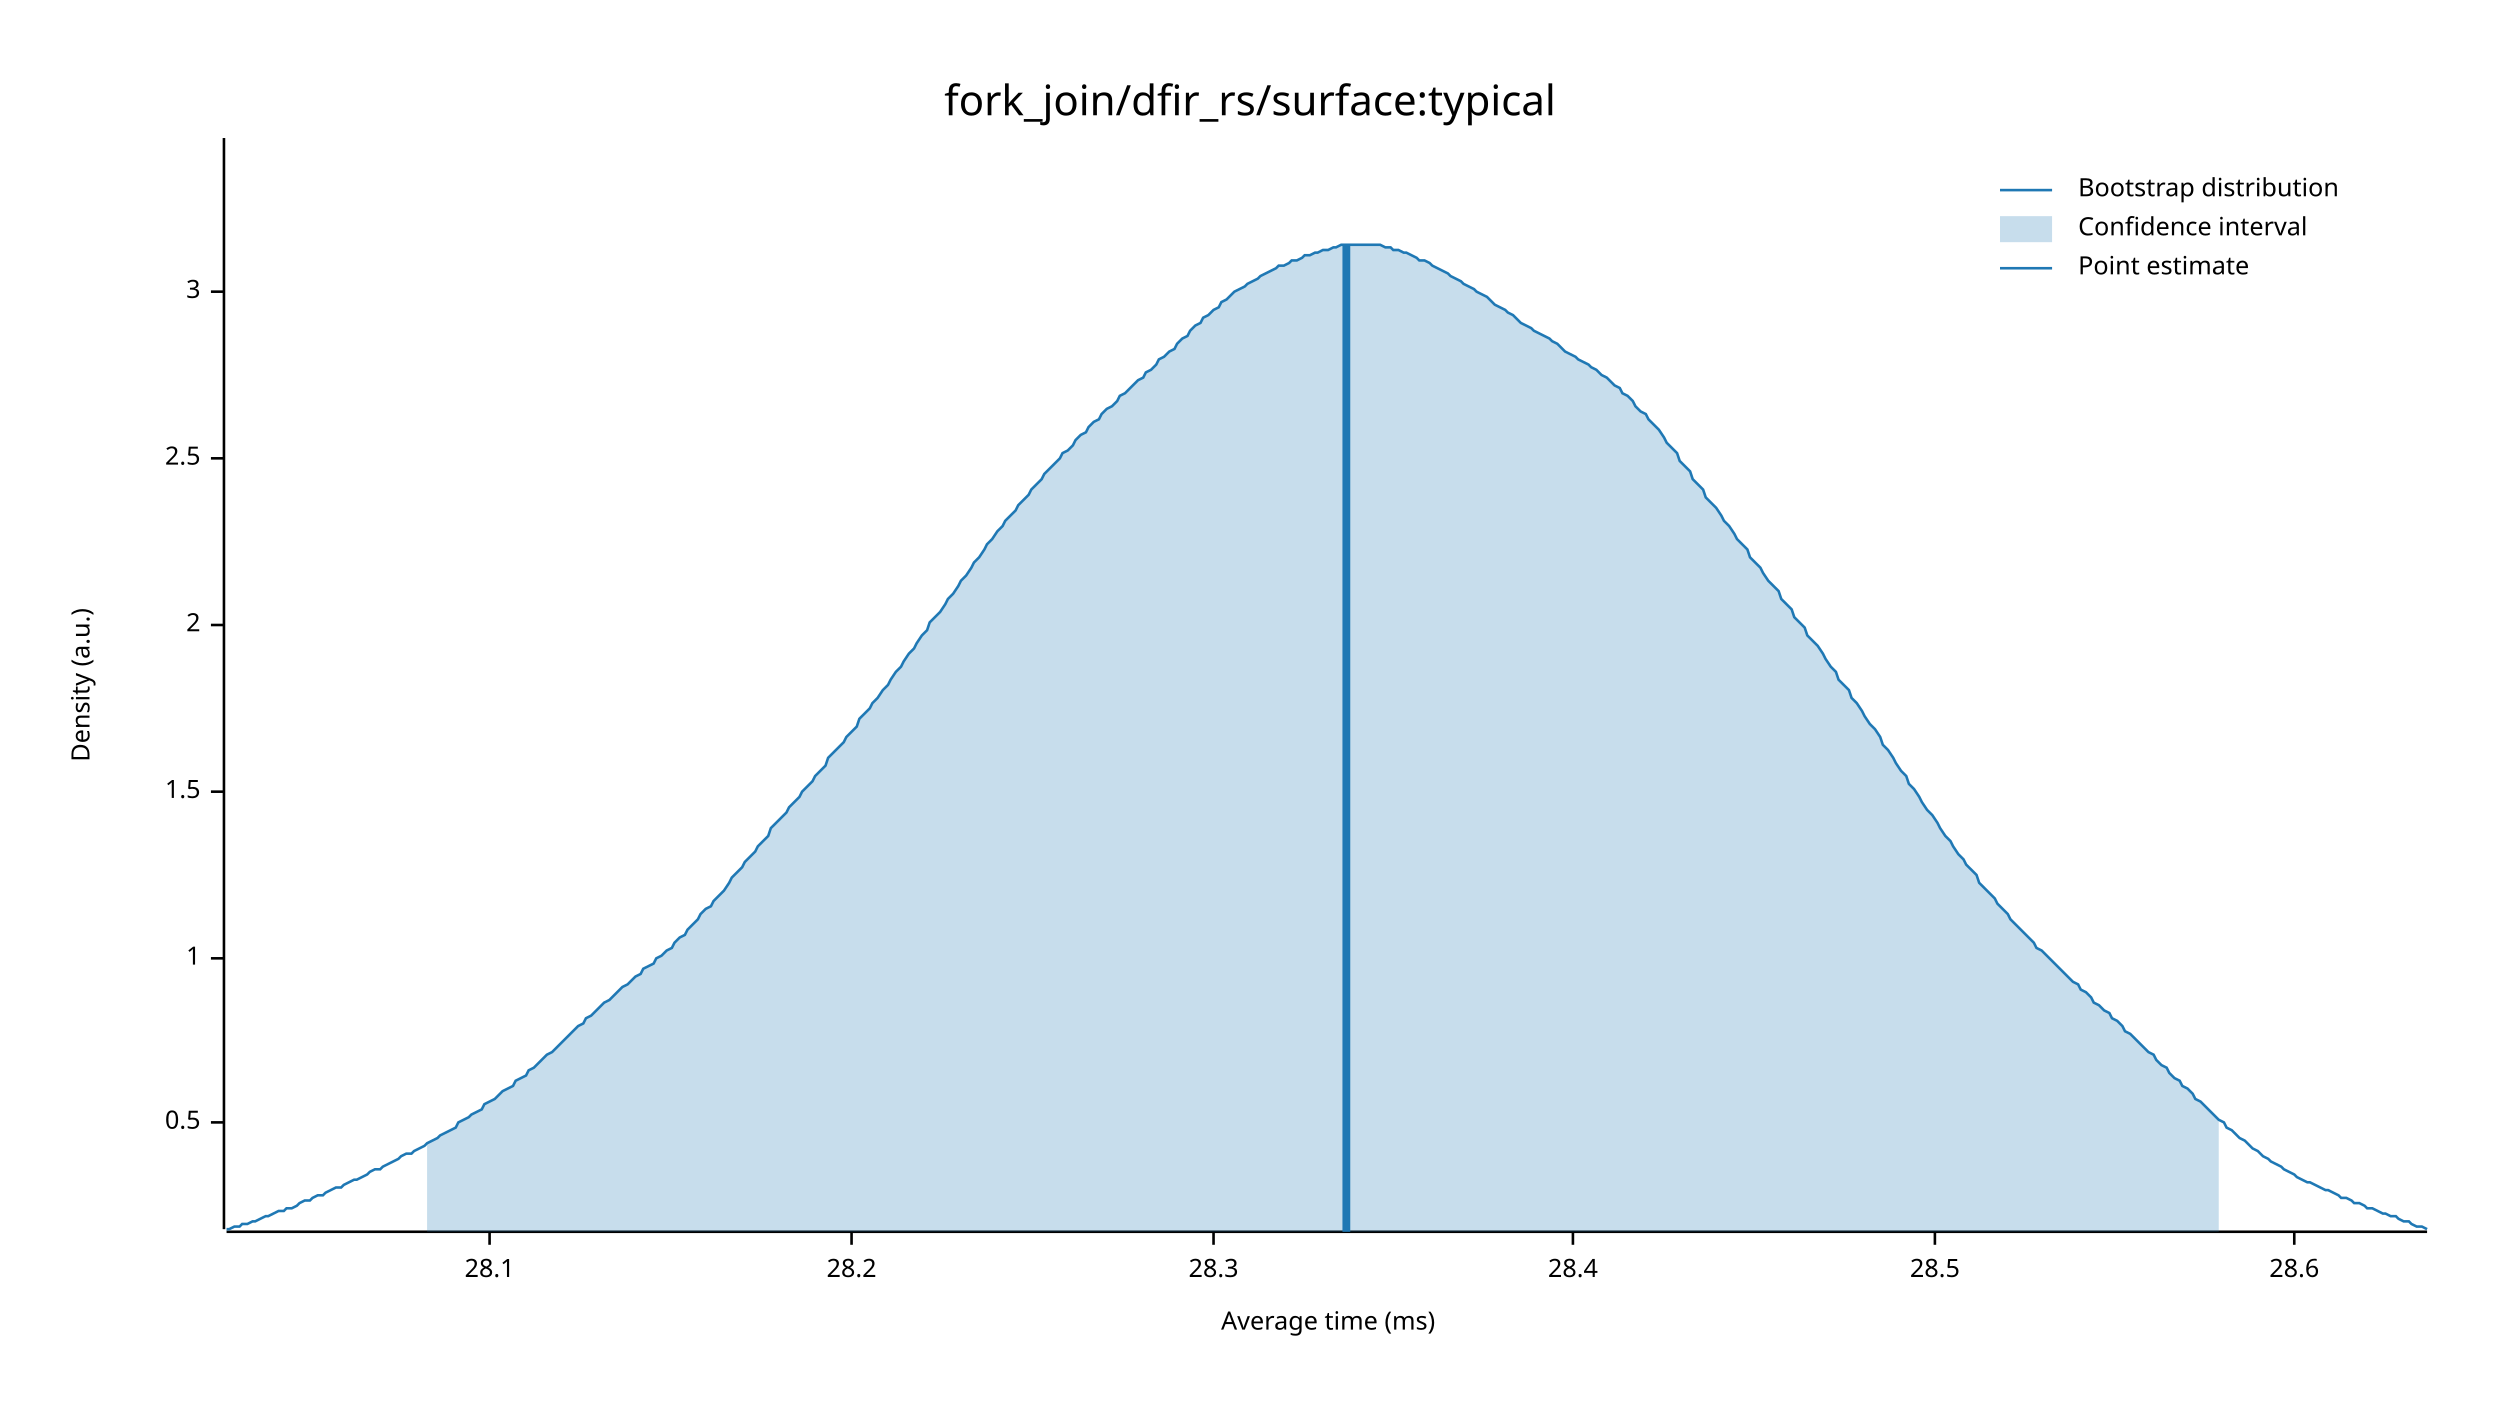
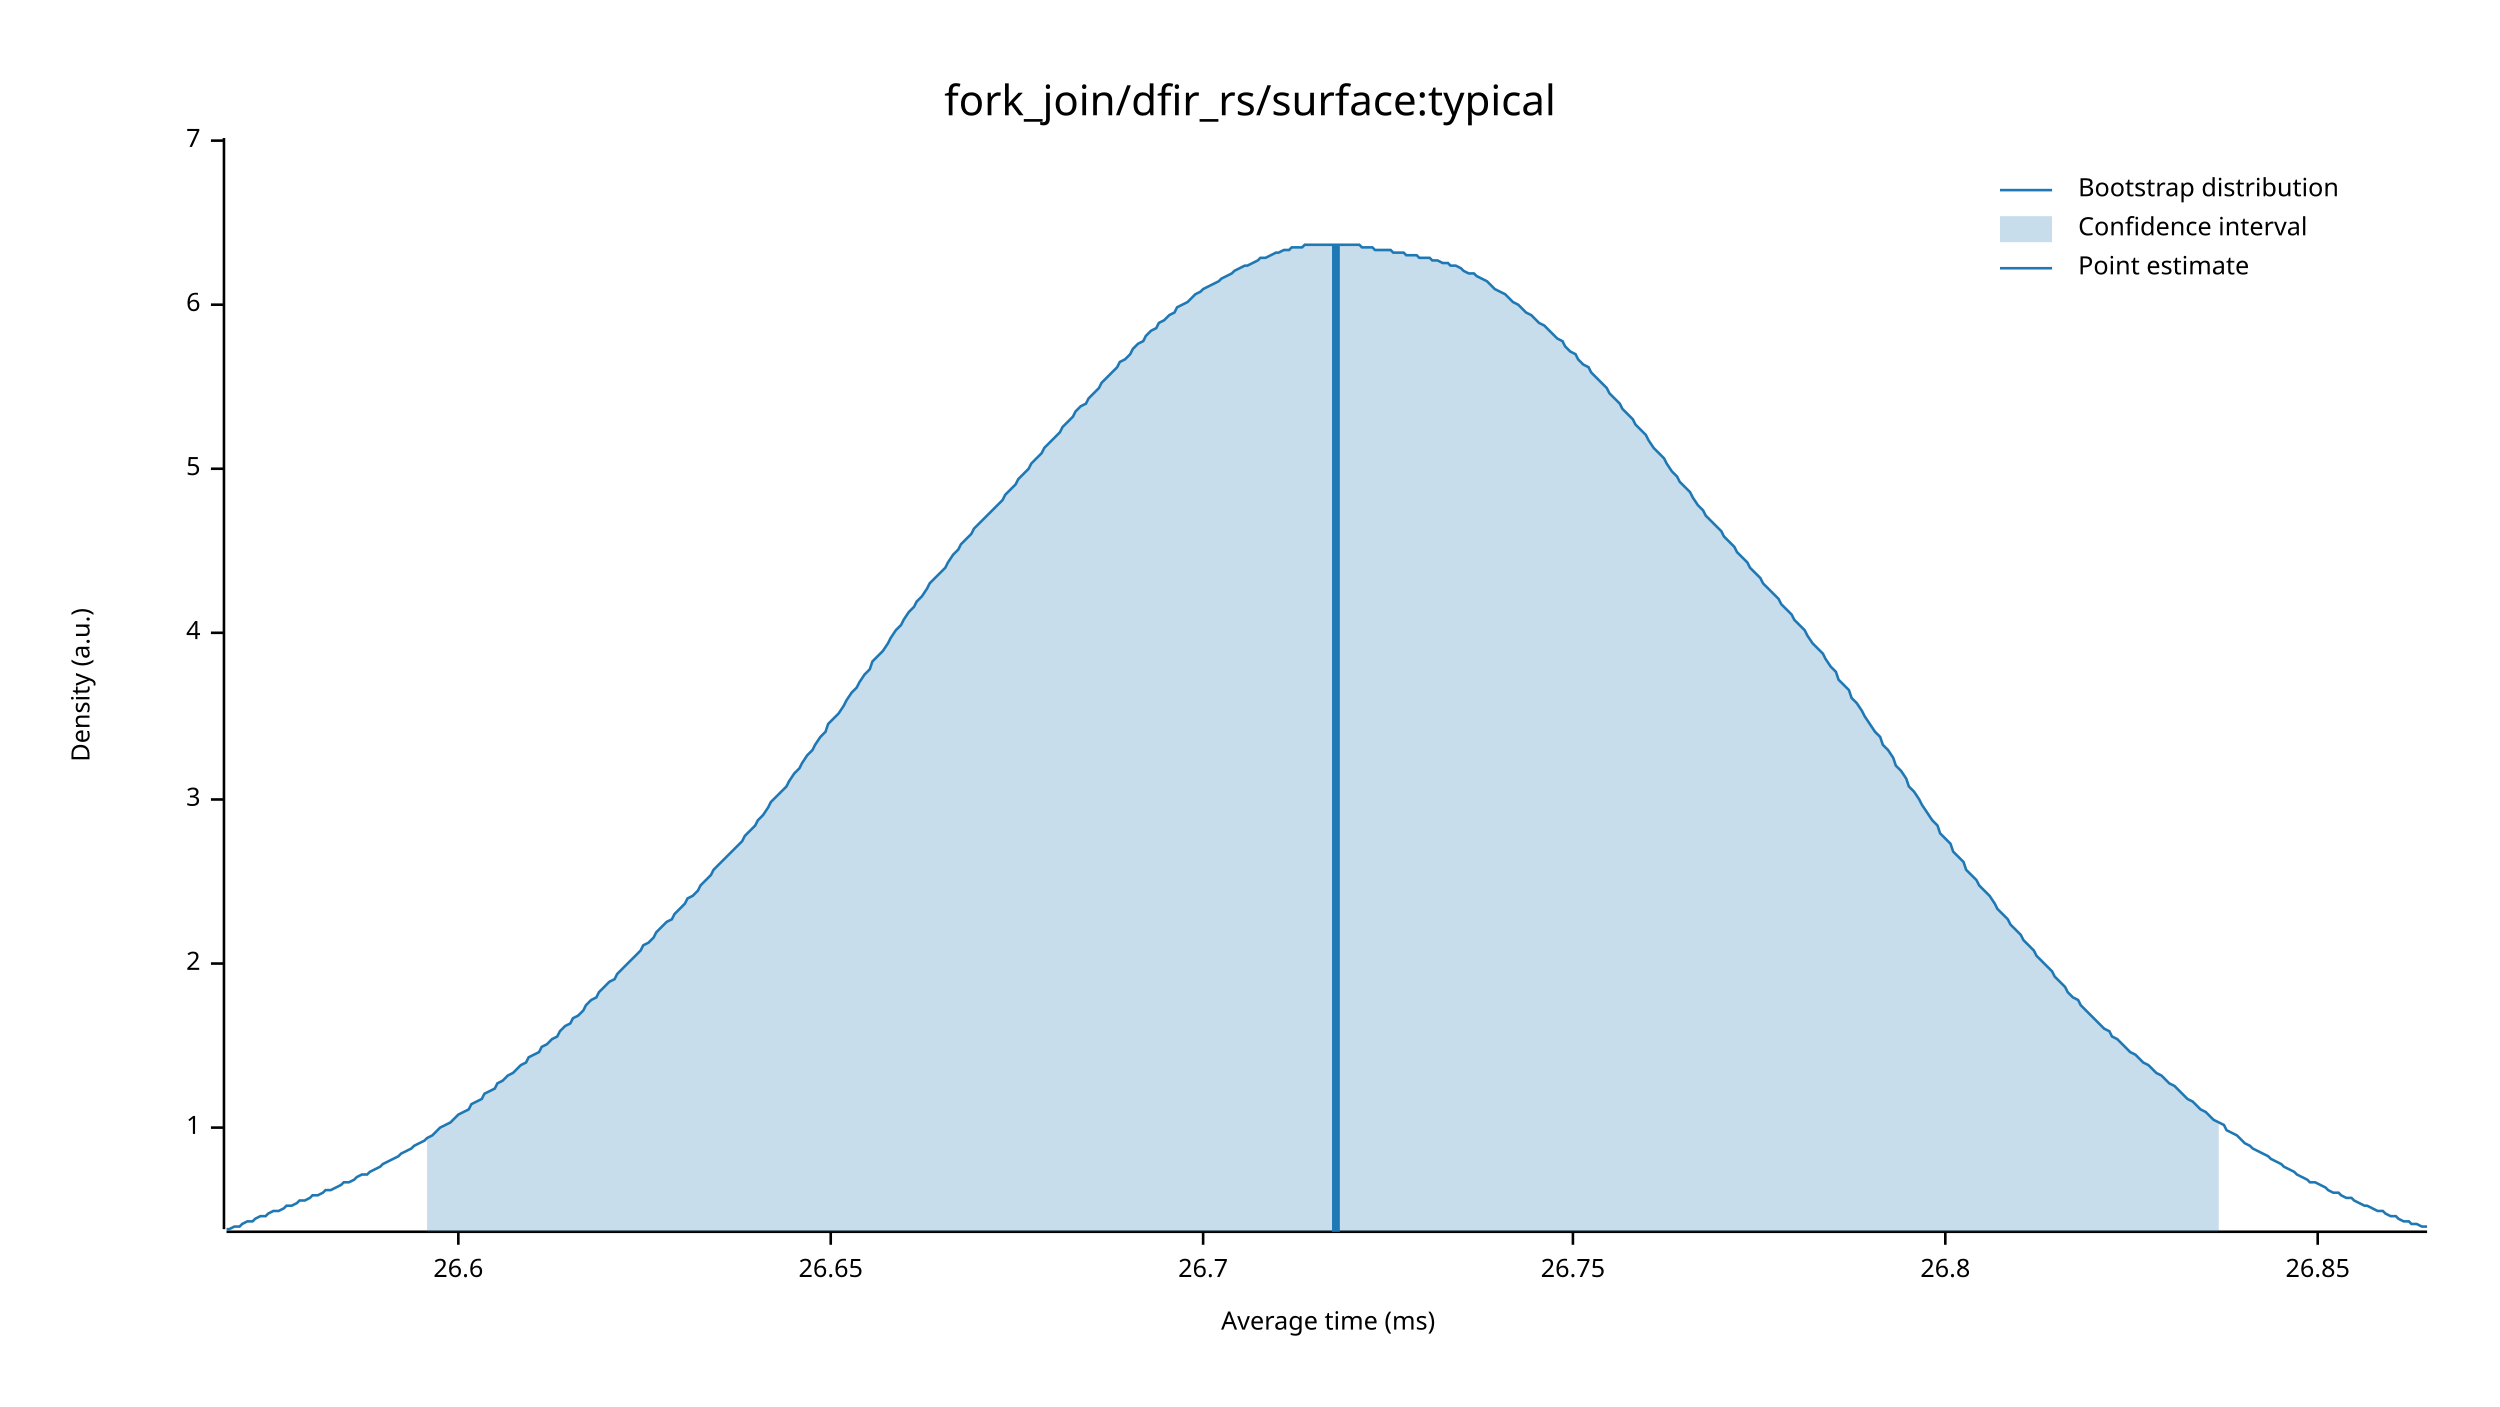
<svg xmlns="http://www.w3.org/2000/svg" width="960" height="540" viewBox="0 0 960 540">
  <text x="480" y="32" dy="0.76em" text-anchor="middle" font-family="sans-serif" font-size="16.129" opacity="1" fill="#000000">
fork_join/dfir_rs/surface:typical
</text>
  <text x="27" y="263" dy="0.76em" text-anchor="middle" font-family="sans-serif" font-size="9.677" opacity="1" fill="#000000" transform="rotate(270, 27, 263)">
Density (a.u.)
</text>
  <text x="510" y="513" dy="-0.5ex" text-anchor="middle" font-family="sans-serif" font-size="9.677" opacity="1" fill="#000000">
Average time (ms)
</text>
  <polyline fill="none" opacity="1" stroke="#000000" stroke-width="1" points="86,53 86,472 " />
-   <text x="77" y="431" dy="0.5ex" text-anchor="end" font-family="sans-serif" font-size="9.677" opacity="1" fill="#000000">
- 0.5
- </text>
-   <polyline fill="none" opacity="1" stroke="#000000" stroke-width="1" points="81,431 86,431 " />
-   <text x="77" y="368" dy="0.5ex" text-anchor="end" font-family="sans-serif" font-size="9.677" opacity="1" fill="#000000">
+   <text x="77" y="433" dy="0.5ex" text-anchor="end" font-family="sans-serif" font-size="9.677" opacity="1" fill="#000000">
1
</text>
-   <polyline fill="none" opacity="1" stroke="#000000" stroke-width="1" points="81,368 86,368 " />
-   <text x="77" y="304" dy="0.5ex" text-anchor="end" font-family="sans-serif" font-size="9.677" opacity="1" fill="#000000">
- 1.5
- </text>
-   <polyline fill="none" opacity="1" stroke="#000000" stroke-width="1" points="81,304 86,304 " />
-   <text x="77" y="240" dy="0.5ex" text-anchor="end" font-family="sans-serif" font-size="9.677" opacity="1" fill="#000000">
+   <polyline fill="none" opacity="1" stroke="#000000" stroke-width="1" points="81,433 86,433 " />
+   <text x="77" y="370" dy="0.5ex" text-anchor="end" font-family="sans-serif" font-size="9.677" opacity="1" fill="#000000">
2
</text>
-   <polyline fill="none" opacity="1" stroke="#000000" stroke-width="1" points="81,240 86,240 " />
-   <text x="77" y="176" dy="0.5ex" text-anchor="end" font-family="sans-serif" font-size="9.677" opacity="1" fill="#000000">
- 2.5
- </text>
-   <polyline fill="none" opacity="1" stroke="#000000" stroke-width="1" points="81,176 86,176 " />
-   <text x="77" y="112" dy="0.5ex" text-anchor="end" font-family="sans-serif" font-size="9.677" opacity="1" fill="#000000">
+   <polyline fill="none" opacity="1" stroke="#000000" stroke-width="1" points="81,370 86,370 " />
+   <text x="77" y="307" dy="0.5ex" text-anchor="end" font-family="sans-serif" font-size="9.677" opacity="1" fill="#000000">
3
</text>
-   <polyline fill="none" opacity="1" stroke="#000000" stroke-width="1" points="81,112 86,112 " />
+   <polyline fill="none" opacity="1" stroke="#000000" stroke-width="1" points="81,307 86,307 " />
+   <text x="77" y="243" dy="0.5ex" text-anchor="end" font-family="sans-serif" font-size="9.677" opacity="1" fill="#000000">
+ 4
+ </text>
+   <polyline fill="none" opacity="1" stroke="#000000" stroke-width="1" points="81,243 86,243 " />
+   <text x="77" y="180" dy="0.5ex" text-anchor="end" font-family="sans-serif" font-size="9.677" opacity="1" fill="#000000">
+ 5
+ </text>
+   <polyline fill="none" opacity="1" stroke="#000000" stroke-width="1" points="81,180 86,180 " />
+   <text x="77" y="117" dy="0.5ex" text-anchor="end" font-family="sans-serif" font-size="9.677" opacity="1" fill="#000000">
+ 6
+ </text>
+   <polyline fill="none" opacity="1" stroke="#000000" stroke-width="1" points="81,117 86,117 " />
+   <text x="77" y="54" dy="0.5ex" text-anchor="end" font-family="sans-serif" font-size="9.677" opacity="1" fill="#000000">
+ 7
+ </text>
+   <polyline fill="none" opacity="1" stroke="#000000" stroke-width="1" points="81,54 86,54 " />
  <polyline fill="none" opacity="1" stroke="#000000" stroke-width="1" points="87,473 932,473 " />
-   <text x="188" y="483" dy="0.76em" text-anchor="middle" font-family="sans-serif" font-size="9.677" opacity="1" fill="#000000">
- 28.1
+   <text x="176" y="483" dy="0.76em" text-anchor="middle" font-family="sans-serif" font-size="9.677" opacity="1" fill="#000000">
+ 26.6
</text>
-   <polyline fill="none" opacity="1" stroke="#000000" stroke-width="1" points="188,473 188,478 " />
-   <text x="327" y="483" dy="0.76em" text-anchor="middle" font-family="sans-serif" font-size="9.677" opacity="1" fill="#000000">
- 28.2
+   <polyline fill="none" opacity="1" stroke="#000000" stroke-width="1" points="176,473 176,478 " />
+   <text x="319" y="483" dy="0.76em" text-anchor="middle" font-family="sans-serif" font-size="9.677" opacity="1" fill="#000000">
+ 26.65
</text>
-   <polyline fill="none" opacity="1" stroke="#000000" stroke-width="1" points="327,473 327,478 " />
-   <text x="466" y="483" dy="0.76em" text-anchor="middle" font-family="sans-serif" font-size="9.677" opacity="1" fill="#000000">
- 28.3
+   <polyline fill="none" opacity="1" stroke="#000000" stroke-width="1" points="319,473 319,478 " />
+   <text x="462" y="483" dy="0.76em" text-anchor="middle" font-family="sans-serif" font-size="9.677" opacity="1" fill="#000000">
+ 26.7
</text>
-   <polyline fill="none" opacity="1" stroke="#000000" stroke-width="1" points="466,473 466,478 " />
+   <polyline fill="none" opacity="1" stroke="#000000" stroke-width="1" points="462,473 462,478 " />
  <text x="604" y="483" dy="0.76em" text-anchor="middle" font-family="sans-serif" font-size="9.677" opacity="1" fill="#000000">
- 28.4
+ 26.75
</text>
  <polyline fill="none" opacity="1" stroke="#000000" stroke-width="1" points="604,473 604,478 " />
-   <text x="743" y="483" dy="0.76em" text-anchor="middle" font-family="sans-serif" font-size="9.677" opacity="1" fill="#000000">
- 28.5
+   <text x="747" y="483" dy="0.76em" text-anchor="middle" font-family="sans-serif" font-size="9.677" opacity="1" fill="#000000">
+ 26.8
</text>
-   <polyline fill="none" opacity="1" stroke="#000000" stroke-width="1" points="743,473 743,478 " />
-   <text x="881" y="483" dy="0.76em" text-anchor="middle" font-family="sans-serif" font-size="9.677" opacity="1" fill="#000000">
- 28.6
+   <polyline fill="none" opacity="1" stroke="#000000" stroke-width="1" points="747,473 747,478 " />
+   <text x="890" y="483" dy="0.76em" text-anchor="middle" font-family="sans-serif" font-size="9.677" opacity="1" fill="#000000">
+ 26.85
</text>
-   <polyline fill="none" opacity="1" stroke="#000000" stroke-width="1" points="881,473 881,478 " />
-   <polyline fill="none" opacity="1" stroke="#1F78B4" stroke-width="1" points="87,472 88,472 90,471 92,471 93,470 95,470 97,469 98,469 100,468 102,467 103,467 105,466 107,465 109,465 110,464 112,464 114,463 115,462 117,461 119,461 120,460 122,459 124,459 125,458 127,457 129,456 131,456 132,455 134,454 136,453 137,453 139,452 141,451 142,450 144,449 146,449 147,448 149,447 151,446 153,445 154,444 156,443 158,443 159,442 161,441 163,440 164,439 166,438 168,437 169,436 171,435 173,434 175,433 176,431 178,430 180,429 181,428 183,427 185,426 186,424 188,423 190,422 191,421 193,419 195,418 197,417 198,415 200,414 202,413 203,411 205,410 207,408 208,407 210,405 212,404 214,402 215,401 217,399 219,397 220,396 222,394 224,393 225,391 227,390 229,388 230,387 232,385 234,384 236,382 237,381 239,379 241,378 242,377 244,375 246,374 247,372 249,371 251,370 252,368 254,367 256,365 258,364 259,362 261,360 263,359 264,357 266,355 268,353 269,351 271,349 273,348 274,346 276,344 278,342 280,339 281,337 283,335 285,333 286,331 288,329 290,327 291,325 293,323 295,321 296,318 298,316 300,314 302,312 303,310 305,308 307,306 308,304 310,302 312,300 313,298 315,296 317,294 318,291 320,289 322,287 324,285 325,283 327,281 329,279 330,276 332,274 334,272 335,270 337,268 339,265 341,263 342,261 344,258 346,256 347,254 349,251 351,249 352,247 354,244 356,242 357,239 359,237 361,235 363,232 364,230 366,228 368,225 369,223 371,221 373,218 374,216 376,214 378,211 379,209 381,207 383,204 385,202 386,200 388,198 390,196 391,194 393,192 395,190 396,188 398,186 400,184 401,182 403,180 405,178 407,176 408,174 410,173 412,171 413,169 415,167 417,166 418,164 420,162 422,161 423,159 425,157 427,156 429,154 430,152 432,151 434,149 435,148 437,146 439,145 440,143 442,142 444,140 445,138 447,137 449,135 451,134 452,132 454,130 456,129 457,127 459,125 461,124 462,122 464,121 466,119 468,118 469,116 471,115 473,113 474,112 476,111 478,110 479,109 481,108 483,107 484,106 486,105 488,104 490,103 491,102 493,102 495,101 496,100 498,100 500,99 501,98 503,98 505,97 506,97 508,96 510,96 512,95 513,95 515,94 517,94 518,94 520,94 522,94 523,94 525,94 527,94 528,94 530,94 532,95 534,95 535,96 537,96 539,97 540,97 542,98 544,99 545,100 547,100 549,101 550,102 552,103 554,104 556,105 557,106 559,107 561,108 562,109 564,110 566,111 567,112 569,113 571,114 573,116 574,117 576,118 578,119 579,120 581,121 583,123 584,124 586,125 588,126 589,127 591,128 593,129 595,130 596,131 598,132 600,134 601,135 603,136 605,137 606,138 608,139 610,140 611,141 613,142 615,144 617,145 618,146 620,148 622,149 623,151 625,152 627,154 628,156 630,158 632,159 633,161 635,163 637,165 639,168 640,170 642,172 644,174 645,177 647,179 649,181 650,184 652,186 654,188 655,191 657,193 659,195 661,198 662,200 664,202 666,205 667,207 669,209 671,211 672,214 674,216 676,218 677,220 679,223 681,225 683,227 684,230 686,232 688,234 689,237 691,239 693,241 694,244 696,246 698,248 700,251 701,253 703,256 705,258 706,261 708,263 710,265 711,268 713,270 715,273 716,275 718,278 720,280 722,283 723,286 725,288 727,291 728,293 730,296 732,298 733,301 735,303 737,306 738,308 740,311 742,313 744,316 745,318 747,321 749,323 750,325 752,328 754,330 755,332 757,334 759,336 760,339 762,341 764,343 766,345 767,347 769,349 771,351 772,353 774,355 776,357 777,358 779,360 781,362 782,364 784,365 786,367 788,369 789,370 791,372 793,374 794,375 796,377 798,378 799,380 801,381 803,383 804,385 806,386 808,388 810,389 811,391 813,392 815,394 816,396 818,397 820,399 821,400 823,402 825,404 827,405 828,407 830,409 832,410 833,412 835,414 837,415 838,417 840,418 842,420 843,422 845,423 847,425 849,427 850,428 852,430 854,431 855,433 857,434 859,436 860,437 862,438 864,440 865,441 867,442 869,444 871,445 872,446 874,447 876,448 877,449 879,450 881,451 882,452 884,453 886,454 887,454 889,455 891,456 893,457 894,457 896,458 898,459 899,460 901,460 903,461 904,462 906,462 908,463 909,464 911,464 913,465 915,466 916,466 918,467 920,467 921,468 923,469 925,469 926,470 928,471 930,471 932,472 " />
-   <polygon opacity="0.25" fill="#1F78B4" points="164,439 166,438 168,437 169,436 171,435 173,434 175,433 176,431 178,430 180,429 181,428 183,427 185,426 186,424 188,423 190,422 191,421 193,419 195,418 197,417 198,415 200,414 202,413 203,411 205,410 207,408 208,407 210,405 212,404 214,402 215,401 217,399 219,397 220,396 222,394 224,393 225,391 227,390 229,388 230,387 232,385 234,384 236,382 237,381 239,379 241,378 242,377 244,375 246,374 247,372 249,371 251,370 252,368 254,367 256,365 258,364 259,362 261,360 263,359 264,357 266,355 268,353 269,351 271,349 273,348 274,346 276,344 278,342 280,339 281,337 283,335 285,333 286,331 288,329 290,327 291,325 293,323 295,321 296,318 298,316 300,314 302,312 303,310 305,308 307,306 308,304 310,302 312,300 313,298 315,296 317,294 318,291 320,289 322,287 324,285 325,283 327,281 329,279 330,276 332,274 334,272 335,270 337,268 339,265 341,263 342,261 344,258 346,256 347,254 349,251 351,249 352,247 354,244 356,242 357,239 359,237 361,235 363,232 364,230 366,228 368,225 369,223 371,221 373,218 374,216 376,214 378,211 379,209 381,207 383,204 385,202 386,200 388,198 390,196 391,194 393,192 395,190 396,188 398,186 400,184 401,182 403,180 405,178 407,176 408,174 410,173 412,171 413,169 415,167 417,166 418,164 420,162 422,161 423,159 425,157 427,156 429,154 430,152 432,151 434,149 435,148 437,146 439,145 440,143 442,142 444,140 445,138 447,137 449,135 451,134 452,132 454,130 456,129 457,127 459,125 461,124 462,122 464,121 466,119 468,118 469,116 471,115 473,113 474,112 476,111 478,110 479,109 481,108 483,107 484,106 486,105 488,104 490,103 491,102 493,102 495,101 496,100 498,100 500,99 501,98 503,98 505,97 506,97 508,96 510,96 512,95 513,95 515,94 517,94 518,94 520,94 522,94 523,94 525,94 527,94 528,94 530,94 532,95 534,95 535,96 537,96 539,97 540,97 542,98 544,99 545,100 547,100 549,101 550,102 552,103 554,104 556,105 557,106 559,107 561,108 562,109 564,110 566,111 567,112 569,113 571,114 573,116 574,117 576,118 578,119 579,120 581,121 583,123 584,124 586,125 588,126 589,127 591,128 593,129 595,130 596,131 598,132 600,134 601,135 603,136 605,137 606,138 608,139 610,140 611,141 613,142 615,144 617,145 618,146 620,148 622,149 623,151 625,152 627,154 628,156 630,158 632,159 633,161 635,163 637,165 639,168 640,170 642,172 644,174 645,177 647,179 649,181 650,184 652,186 654,188 655,191 657,193 659,195 661,198 662,200 664,202 666,205 667,207 669,209 671,211 672,214 674,216 676,218 677,220 679,223 681,225 683,227 684,230 686,232 688,234 689,237 691,239 693,241 694,244 696,246 698,248 700,251 701,253 703,256 705,258 706,261 708,263 710,265 711,268 713,270 715,273 716,275 718,278 720,280 722,283 723,286 725,288 727,291 728,293 730,296 732,298 733,301 735,303 737,306 738,308 740,311 742,313 744,316 745,318 747,321 749,323 750,325 752,328 754,330 755,332 757,334 759,336 760,339 762,341 764,343 766,345 767,347 769,349 771,351 772,353 774,355 776,357 777,358 779,360 781,362 782,364 784,365 786,367 788,369 789,370 791,372 793,374 794,375 796,377 798,378 799,380 801,381 803,383 804,385 806,386 808,388 810,389 811,391 813,392 815,394 816,396 818,397 820,399 821,400 823,402 825,404 827,405 828,407 830,409 832,410 833,412 835,414 837,415 838,417 840,418 842,420 843,422 845,423 847,425 849,427 850,428 852,430 852,473 164,473 " />
-   <polyline fill="none" opacity="1" stroke="#1F78B4" stroke-width="3" points="517,473 517,94 " />
+   <polyline fill="none" opacity="1" stroke="#000000" stroke-width="1" points="890,473 890,478 " />
+   <polyline fill="none" opacity="1" stroke="#1F78B4" stroke-width="1" points="87,472 88,472 90,471 92,471 93,470 95,469 97,469 98,468 100,467 102,467 103,466 105,465 107,465 109,464 110,463 112,463 114,462 115,461 117,461 119,460 120,459 122,459 124,458 125,457 127,457 129,456 131,455 132,454 134,454 136,453 137,452 139,451 141,451 142,450 144,449 146,448 147,447 149,446 151,445 153,444 154,443 156,442 158,441 159,440 161,439 163,438 164,437 166,436 168,434 169,433 171,432 173,431 175,429 176,428 178,427 180,426 181,424 183,423 185,422 186,420 188,419 190,418 191,416 193,415 195,413 197,412 198,411 200,409 202,408 203,406 205,405 207,404 208,402 210,401 212,399 214,398 215,396 217,394 219,393 220,391 222,390 224,388 225,386 227,384 229,383 230,381 232,379 234,377 236,376 237,374 239,372 241,370 242,369 244,367 246,365 247,363 249,362 251,360 252,358 254,356 256,354 258,353 259,351 261,349 263,347 264,345 266,344 268,342 269,340 271,338 273,336 274,334 276,332 278,330 280,328 281,327 283,325 285,323 286,321 288,319 290,317 291,315 293,313 295,310 296,308 298,306 300,304 302,302 303,300 305,297 307,295 308,293 310,290 312,288 313,286 315,283 317,281 318,278 320,276 322,274 324,271 325,269 327,266 329,264 330,262 332,259 334,257 335,254 337,252 339,250 341,247 342,245 344,242 346,240 347,238 349,235 351,233 352,231 354,229 356,226 357,224 359,222 361,220 363,218 364,216 366,213 368,211 369,209 371,207 373,205 374,203 376,201 378,199 379,198 381,196 383,194 385,192 386,190 388,188 390,186 391,184 393,182 395,180 396,178 398,176 400,174 401,172 403,170 405,168 407,166 408,164 410,162 412,160 413,158 415,156 417,155 418,153 420,151 422,149 423,147 425,145 427,143 429,141 430,139 432,138 434,136 435,134 437,132 439,131 440,129 442,127 444,126 445,124 447,123 449,121 451,120 452,118 454,117 456,116 457,115 459,113 461,112 462,111 464,110 466,109 468,108 469,107 471,106 473,105 474,104 476,103 478,102 479,102 481,101 483,100 484,99 486,99 488,98 490,97 491,97 493,96 495,96 496,95 498,95 500,95 501,94 503,94 505,94 506,94 508,94 510,94 512,94 513,94 515,94 517,94 518,94 520,94 522,94 523,95 525,95 527,95 528,96 530,96 532,96 534,96 535,97 537,97 539,97 540,98 542,98 544,98 545,99 547,99 549,99 550,100 552,100 554,101 556,101 557,102 559,102 561,103 562,104 564,105 566,105 567,106 569,107 571,108 573,110 574,111 576,112 578,113 579,114 581,116 583,117 584,118 586,120 588,121 589,122 591,124 593,125 595,127 596,128 598,130 600,131 601,133 603,135 605,136 606,138 608,140 610,141 611,143 613,145 615,147 617,149 618,151 620,153 622,155 623,157 625,159 627,161 628,163 630,165 632,167 633,169 635,172 637,174 639,176 640,178 642,181 644,183 645,185 647,187 649,189 650,191 652,194 654,196 655,198 657,200 659,202 661,204 662,206 664,208 666,210 667,212 669,214 671,216 672,218 674,220 676,222 677,224 679,226 681,228 683,230 684,232 686,234 688,236 689,238 691,240 693,242 694,244 696,247 698,249 700,251 701,253 703,256 705,258 706,261 708,263 710,265 711,268 713,270 715,273 716,275 718,278 720,281 722,283 723,286 725,288 727,291 728,294 730,296 732,299 733,302 735,304 737,307 738,309 740,312 742,315 744,317 745,320 747,322 749,324 750,327 752,329 754,331 755,334 757,336 759,338 760,340 762,342 764,344 766,347 767,349 769,351 771,353 772,355 774,357 776,359 777,361 779,363 781,365 782,367 784,369 786,371 788,373 789,375 791,377 793,379 794,381 796,383 798,384 799,386 801,388 803,390 804,391 806,393 808,395 810,396 811,398 813,399 815,401 816,402 818,404 820,405 821,406 823,408 825,409 827,411 828,412 830,413 832,415 833,416 835,417 837,419 838,420 840,422 842,423 843,424 845,426 847,427 849,429 850,430 852,431 854,432 855,434 857,435 859,436 860,437 862,439 864,440 865,441 867,442 869,443 871,444 872,445 874,446 876,447 877,448 879,449 881,450 882,451 884,452 886,453 887,454 889,454 891,455 893,456 894,457 896,458 898,458 899,459 901,460 903,460 904,461 906,462 908,463 909,463 911,464 913,465 915,465 916,466 918,467 920,467 921,468 923,469 925,469 926,470 928,470 930,471 932,471 " />
+   <polygon opacity="0.25" fill="#1F78B4" points="164,437 166,436 168,434 169,433 171,432 173,431 175,429 176,428 178,427 180,426 181,424 183,423 185,422 186,420 188,419 190,418 191,416 193,415 195,413 197,412 198,411 200,409 202,408 203,406 205,405 207,404 208,402 210,401 212,399 214,398 215,396 217,394 219,393 220,391 222,390 224,388 225,386 227,384 229,383 230,381 232,379 234,377 236,376 237,374 239,372 241,370 242,369 244,367 246,365 247,363 249,362 251,360 252,358 254,356 256,354 258,353 259,351 261,349 263,347 264,345 266,344 268,342 269,340 271,338 273,336 274,334 276,332 278,330 280,328 281,327 283,325 285,323 286,321 288,319 290,317 291,315 293,313 295,310 296,308 298,306 300,304 302,302 303,300 305,297 307,295 308,293 310,290 312,288 313,286 315,283 317,281 318,278 320,276 322,274 324,271 325,269 327,266 329,264 330,262 332,259 334,257 335,254 337,252 339,250 341,247 342,245 344,242 346,240 347,238 349,235 351,233 352,231 354,229 356,226 357,224 359,222 361,220 363,218 364,216 366,213 368,211 369,209 371,207 373,205 374,203 376,201 378,199 379,198 381,196 383,194 385,192 386,190 388,188 390,186 391,184 393,182 395,180 396,178 398,176 400,174 401,172 403,170 405,168 407,166 408,164 410,162 412,160 413,158 415,156 417,155 418,153 420,151 422,149 423,147 425,145 427,143 429,141 430,139 432,138 434,136 435,134 437,132 439,131 440,129 442,127 444,126 445,124 447,123 449,121 451,120 452,118 454,117 456,116 457,115 459,113 461,112 462,111 464,110 466,109 468,108 469,107 471,106 473,105 474,104 476,103 478,102 479,102 481,101 483,100 484,99 486,99 488,98 490,97 491,97 493,96 495,96 496,95 498,95 500,95 501,94 503,94 505,94 506,94 508,94 510,94 512,94 513,94 515,94 517,94 518,94 520,94 522,94 523,95 525,95 527,95 528,96 530,96 532,96 534,96 535,97 537,97 539,97 540,98 542,98 544,98 545,99 547,99 549,99 550,100 552,100 554,101 556,101 557,102 559,102 561,103 562,104 564,105 566,105 567,106 569,107 571,108 573,110 574,111 576,112 578,113 579,114 581,116 583,117 584,118 586,120 588,121 589,122 591,124 593,125 595,127 596,128 598,130 600,131 601,133 603,135 605,136 606,138 608,140 610,141 611,143 613,145 615,147 617,149 618,151 620,153 622,155 623,157 625,159 627,161 628,163 630,165 632,167 633,169 635,172 637,174 639,176 640,178 642,181 644,183 645,185 647,187 649,189 650,191 652,194 654,196 655,198 657,200 659,202 661,204 662,206 664,208 666,210 667,212 669,214 671,216 672,218 674,220 676,222 677,224 679,226 681,228 683,230 684,232 686,234 688,236 689,238 691,240 693,242 694,244 696,247 698,249 700,251 701,253 703,256 705,258 706,261 708,263 710,265 711,268 713,270 715,273 716,275 718,278 720,281 722,283 723,286 725,288 727,291 728,294 730,296 732,299 733,302 735,304 737,307 738,309 740,312 742,315 744,317 745,320 747,322 749,324 750,327 752,329 754,331 755,334 757,336 759,338 760,340 762,342 764,344 766,347 767,349 769,351 771,353 772,355 774,357 776,359 777,361 779,363 781,365 782,367 784,369 786,371 788,373 789,375 791,377 793,379 794,381 796,383 798,384 799,386 801,388 803,390 804,391 806,393 808,395 810,396 811,398 813,399 815,401 816,402 818,404 820,405 821,406 823,408 825,409 827,411 828,412 830,413 832,415 833,416 835,417 837,419 838,420 840,422 842,423 843,424 845,426 847,427 849,429 850,430 852,431 852,473 164,473 " />
+   <polyline fill="none" opacity="1" stroke="#1F78B4" stroke-width="3" points="513,473 513,94 " />
  <text x="798" y="68" dy="0.76em" text-anchor="start" font-family="sans-serif" font-size="9.677" opacity="1" fill="#000000">
Bootstrap distribution
</text>
  <text x="798" y="83" dy="0.76em" text-anchor="start" font-family="sans-serif" font-size="9.677" opacity="1" fill="#000000">
Confidence interval
</text>
  <text x="798" y="98" dy="0.76em" text-anchor="start" font-family="sans-serif" font-size="9.677" opacity="1" fill="#000000">
Point estimate
</text>
  <polyline fill="none" opacity="1" stroke="#1F78B4" stroke-width="1" points="768,73 788,73 " />
  <rect x="768" y="83" width="20" height="10" opacity="0.25" fill="#1F78B4" stroke="none" />
  <polyline fill="none" opacity="1" stroke="#1F78B4" stroke-width="1" points="768,103 788,103 " />
</svg>
